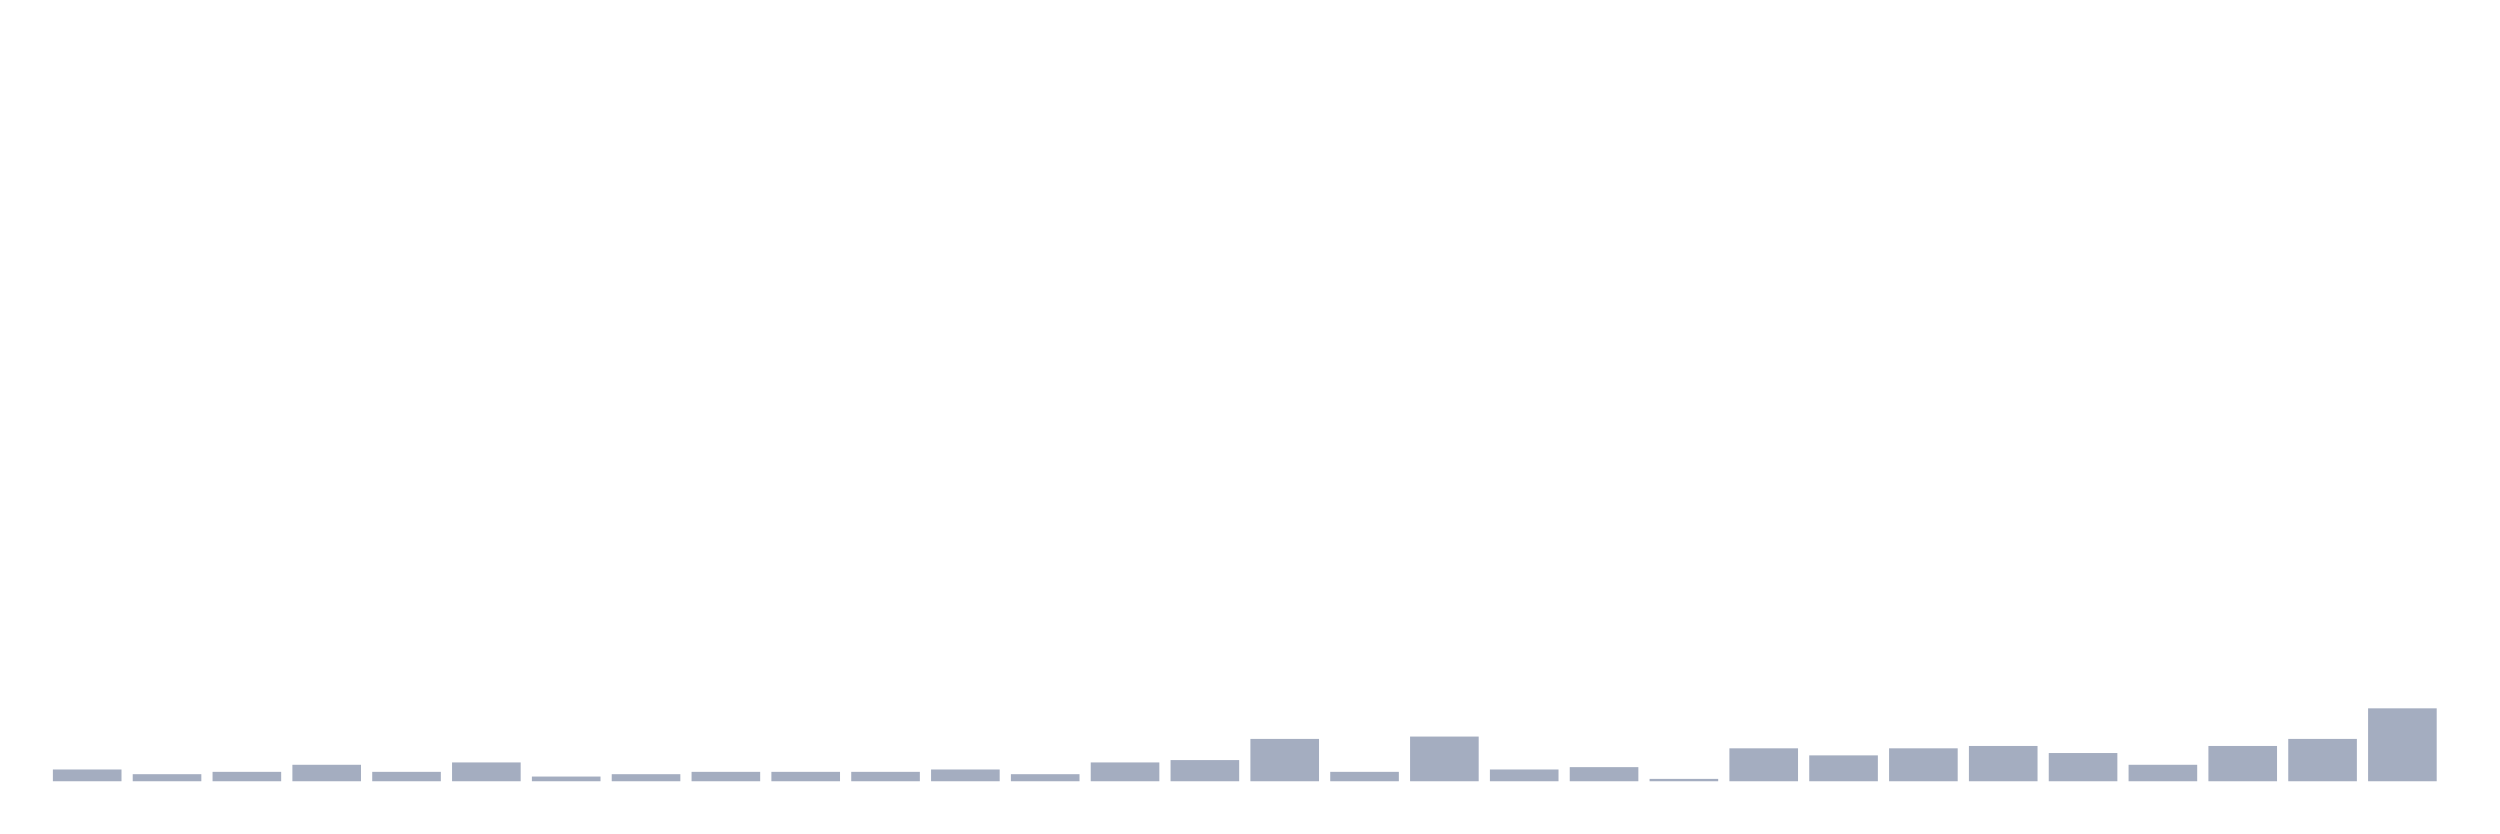
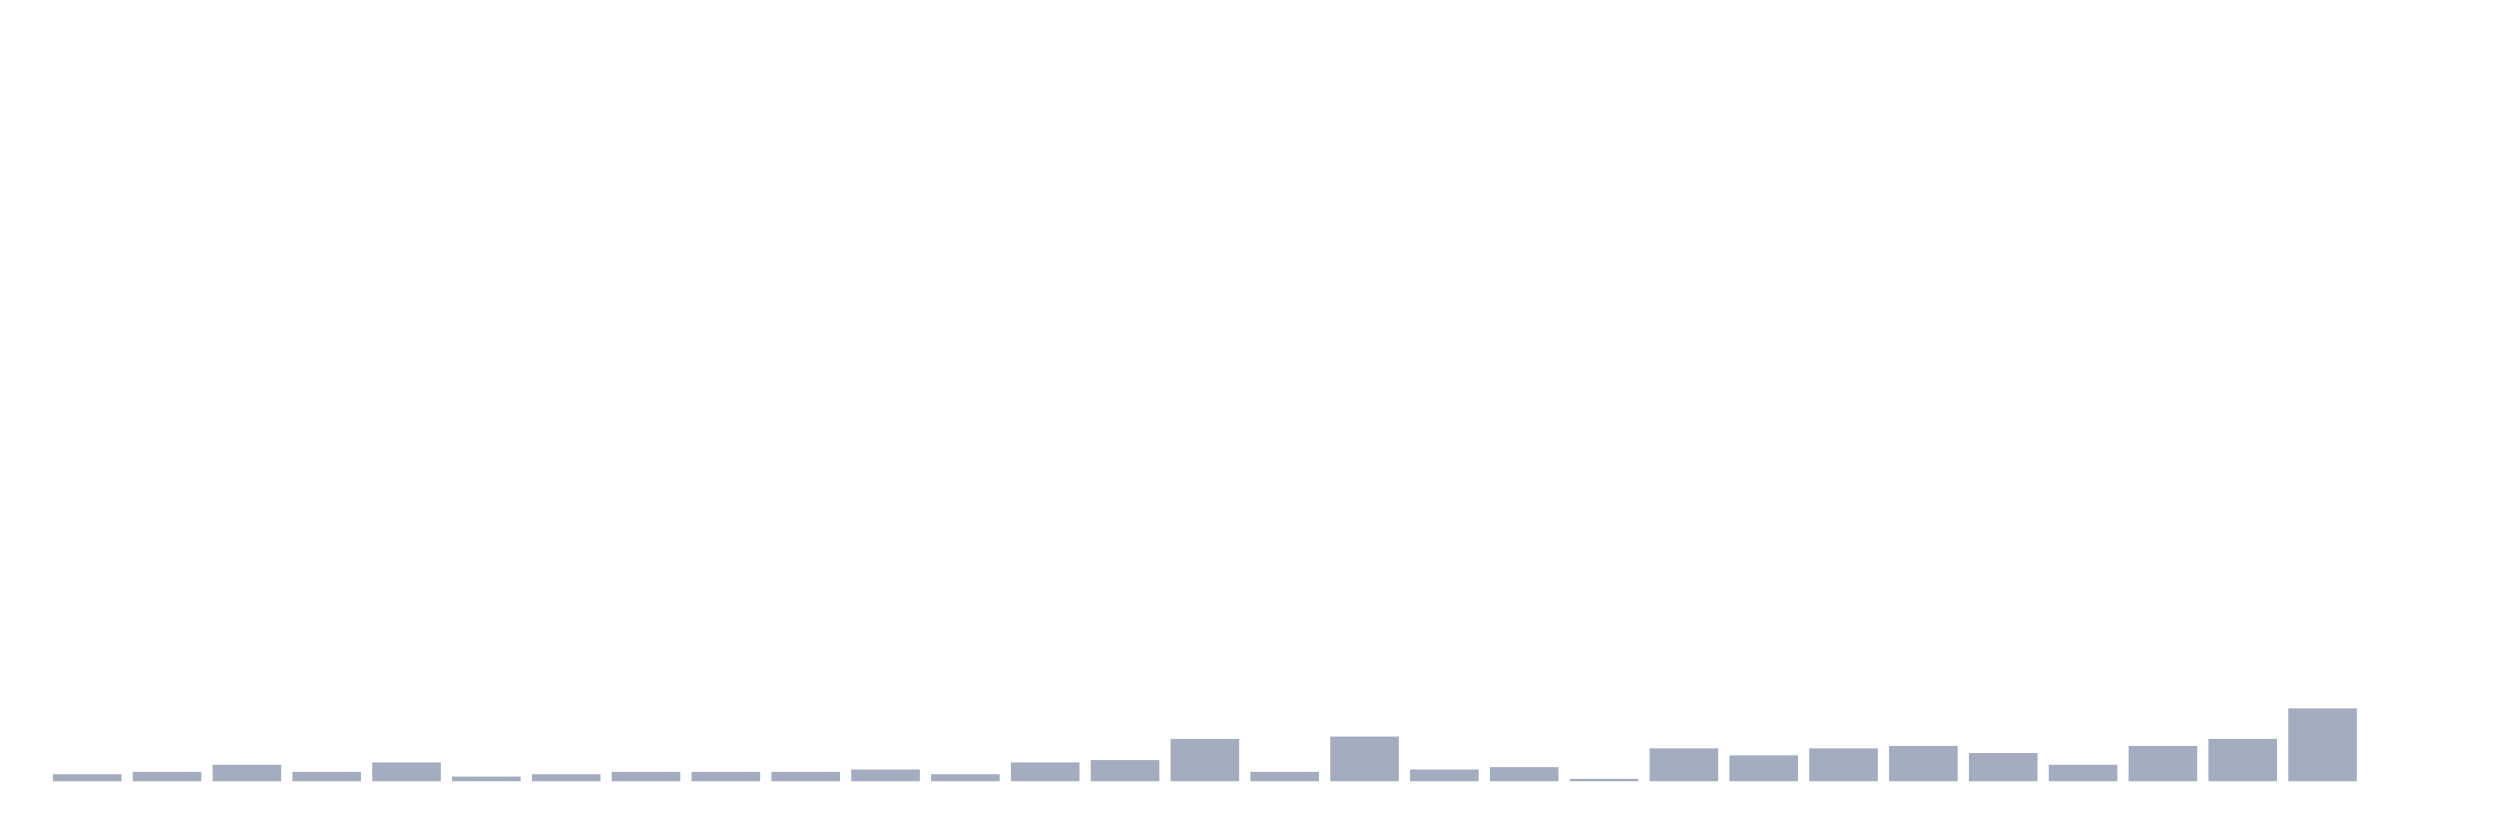
<svg xmlns="http://www.w3.org/2000/svg" viewBox="0 0 480 160">
  <g transform="translate(10,10)">
-     <rect class="bar" x="0.153" width="13.175" y="137.742" height="2.258" fill="rgb(164,173,192)" />
-     <rect class="bar" x="15.482" width="13.175" y="138.645" height="1.355" fill="rgb(164,173,192)" />
-     <rect class="bar" x="30.81" width="13.175" y="138.194" height="1.806" fill="rgb(164,173,192)" />
-     <rect class="bar" x="46.138" width="13.175" y="136.839" height="3.161" fill="rgb(164,173,192)" />
-     <rect class="bar" x="61.466" width="13.175" y="138.194" height="1.806" fill="rgb(164,173,192)" />
-     <rect class="bar" x="76.794" width="13.175" y="136.387" height="3.613" fill="rgb(164,173,192)" />
-     <rect class="bar" x="92.123" width="13.175" y="139.097" height="0.903" fill="rgb(164,173,192)" />
-     <rect class="bar" x="107.451" width="13.175" y="138.645" height="1.355" fill="rgb(164,173,192)" />
+     <rect class="bar" x="0.153" width="13.175" y="138.645" height="1.355" fill="rgb(164,173,192)" />
+     <rect class="bar" x="15.482" width="13.175" y="138.194" height="1.806" fill="rgb(164,173,192)" />
+     <rect class="bar" x="30.81" width="13.175" y="136.839" height="3.161" fill="rgb(164,173,192)" />
+     <rect class="bar" x="46.138" width="13.175" y="138.194" height="1.806" fill="rgb(164,173,192)" />
+     <rect class="bar" x="61.466" width="13.175" y="136.387" height="3.613" fill="rgb(164,173,192)" />
+     <rect class="bar" x="76.794" width="13.175" y="139.097" height="0.903" fill="rgb(164,173,192)" />
+     <rect class="bar" x="92.123" width="13.175" y="138.645" height="1.355" fill="rgb(164,173,192)" />
+     <rect class="bar" x="107.451" width="13.175" y="138.194" height="1.806" fill="rgb(164,173,192)" />
    <rect class="bar" x="122.779" width="13.175" y="138.194" height="1.806" fill="rgb(164,173,192)" />
    <rect class="bar" x="138.107" width="13.175" y="138.194" height="1.806" fill="rgb(164,173,192)" />
-     <rect class="bar" x="153.436" width="13.175" y="138.194" height="1.806" fill="rgb(164,173,192)" />
-     <rect class="bar" x="168.764" width="13.175" y="137.742" height="2.258" fill="rgb(164,173,192)" />
-     <rect class="bar" x="184.092" width="13.175" y="138.645" height="1.355" fill="rgb(164,173,192)" />
-     <rect class="bar" x="199.42" width="13.175" y="136.387" height="3.613" fill="rgb(164,173,192)" />
-     <rect class="bar" x="214.748" width="13.175" y="135.935" height="4.065" fill="rgb(164,173,192)" />
-     <rect class="bar" x="230.077" width="13.175" y="131.871" height="8.129" fill="rgb(164,173,192)" />
-     <rect class="bar" x="245.405" width="13.175" y="138.194" height="1.806" fill="rgb(164,173,192)" />
-     <rect class="bar" x="260.733" width="13.175" y="131.419" height="8.581" fill="rgb(164,173,192)" />
-     <rect class="bar" x="276.061" width="13.175" y="137.742" height="2.258" fill="rgb(164,173,192)" />
-     <rect class="bar" x="291.39" width="13.175" y="137.29" height="2.71" fill="rgb(164,173,192)" />
-     <rect class="bar" x="306.718" width="13.175" y="139.548" height="0.452" fill="rgb(164,173,192)" />
-     <rect class="bar" x="322.046" width="13.175" y="133.677" height="6.323" fill="rgb(164,173,192)" />
-     <rect class="bar" x="337.374" width="13.175" y="135.032" height="4.968" fill="rgb(164,173,192)" />
-     <rect class="bar" x="352.702" width="13.175" y="133.677" height="6.323" fill="rgb(164,173,192)" />
-     <rect class="bar" x="368.031" width="13.175" y="133.226" height="6.774" fill="rgb(164,173,192)" />
-     <rect class="bar" x="383.359" width="13.175" y="134.581" height="5.419" fill="rgb(164,173,192)" />
-     <rect class="bar" x="398.687" width="13.175" y="136.839" height="3.161" fill="rgb(164,173,192)" />
-     <rect class="bar" x="414.015" width="13.175" y="133.226" height="6.774" fill="rgb(164,173,192)" />
-     <rect class="bar" x="429.344" width="13.175" y="131.871" height="8.129" fill="rgb(164,173,192)" />
-     <rect class="bar" x="444.672" width="13.175" y="126" height="14" fill="rgb(164,173,192)" />
+     <rect class="bar" x="153.436" width="13.175" y="137.742" height="2.258" fill="rgb(164,173,192)" />
+     <rect class="bar" x="168.764" width="13.175" y="138.645" height="1.355" fill="rgb(164,173,192)" />
+     <rect class="bar" x="184.092" width="13.175" y="136.387" height="3.613" fill="rgb(164,173,192)" />
+     <rect class="bar" x="199.42" width="13.175" y="135.935" height="4.065" fill="rgb(164,173,192)" />
+     <rect class="bar" x="214.748" width="13.175" y="131.871" height="8.129" fill="rgb(164,173,192)" />
+     <rect class="bar" x="230.077" width="13.175" y="138.194" height="1.806" fill="rgb(164,173,192)" />
+     <rect class="bar" x="245.405" width="13.175" y="131.419" height="8.581" fill="rgb(164,173,192)" />
+     <rect class="bar" x="260.733" width="13.175" y="137.742" height="2.258" fill="rgb(164,173,192)" />
+     <rect class="bar" x="276.061" width="13.175" y="137.29" height="2.71" fill="rgb(164,173,192)" />
+     <rect class="bar" x="291.39" width="13.175" y="139.548" height="0.452" fill="rgb(164,173,192)" />
+     <rect class="bar" x="306.718" width="13.175" y="133.677" height="6.323" fill="rgb(164,173,192)" />
+     <rect class="bar" x="322.046" width="13.175" y="135.032" height="4.968" fill="rgb(164,173,192)" />
+     <rect class="bar" x="337.374" width="13.175" y="133.677" height="6.323" fill="rgb(164,173,192)" />
+     <rect class="bar" x="352.702" width="13.175" y="133.226" height="6.774" fill="rgb(164,173,192)" />
+     <rect class="bar" x="368.031" width="13.175" y="134.581" height="5.419" fill="rgb(164,173,192)" />
+     <rect class="bar" x="383.359" width="13.175" y="136.839" height="3.161" fill="rgb(164,173,192)" />
+     <rect class="bar" x="398.687" width="13.175" y="133.226" height="6.774" fill="rgb(164,173,192)" />
+     <rect class="bar" x="414.015" width="13.175" y="131.871" height="8.129" fill="rgb(164,173,192)" />
+     <rect class="bar" x="429.344" width="13.175" y="126" height="14" fill="rgb(164,173,192)" />
+     <rect class="bar" x="444.672" width="13.175" y="140" height="0" fill="rgb(164,173,192)" />
  </g>
</svg>
